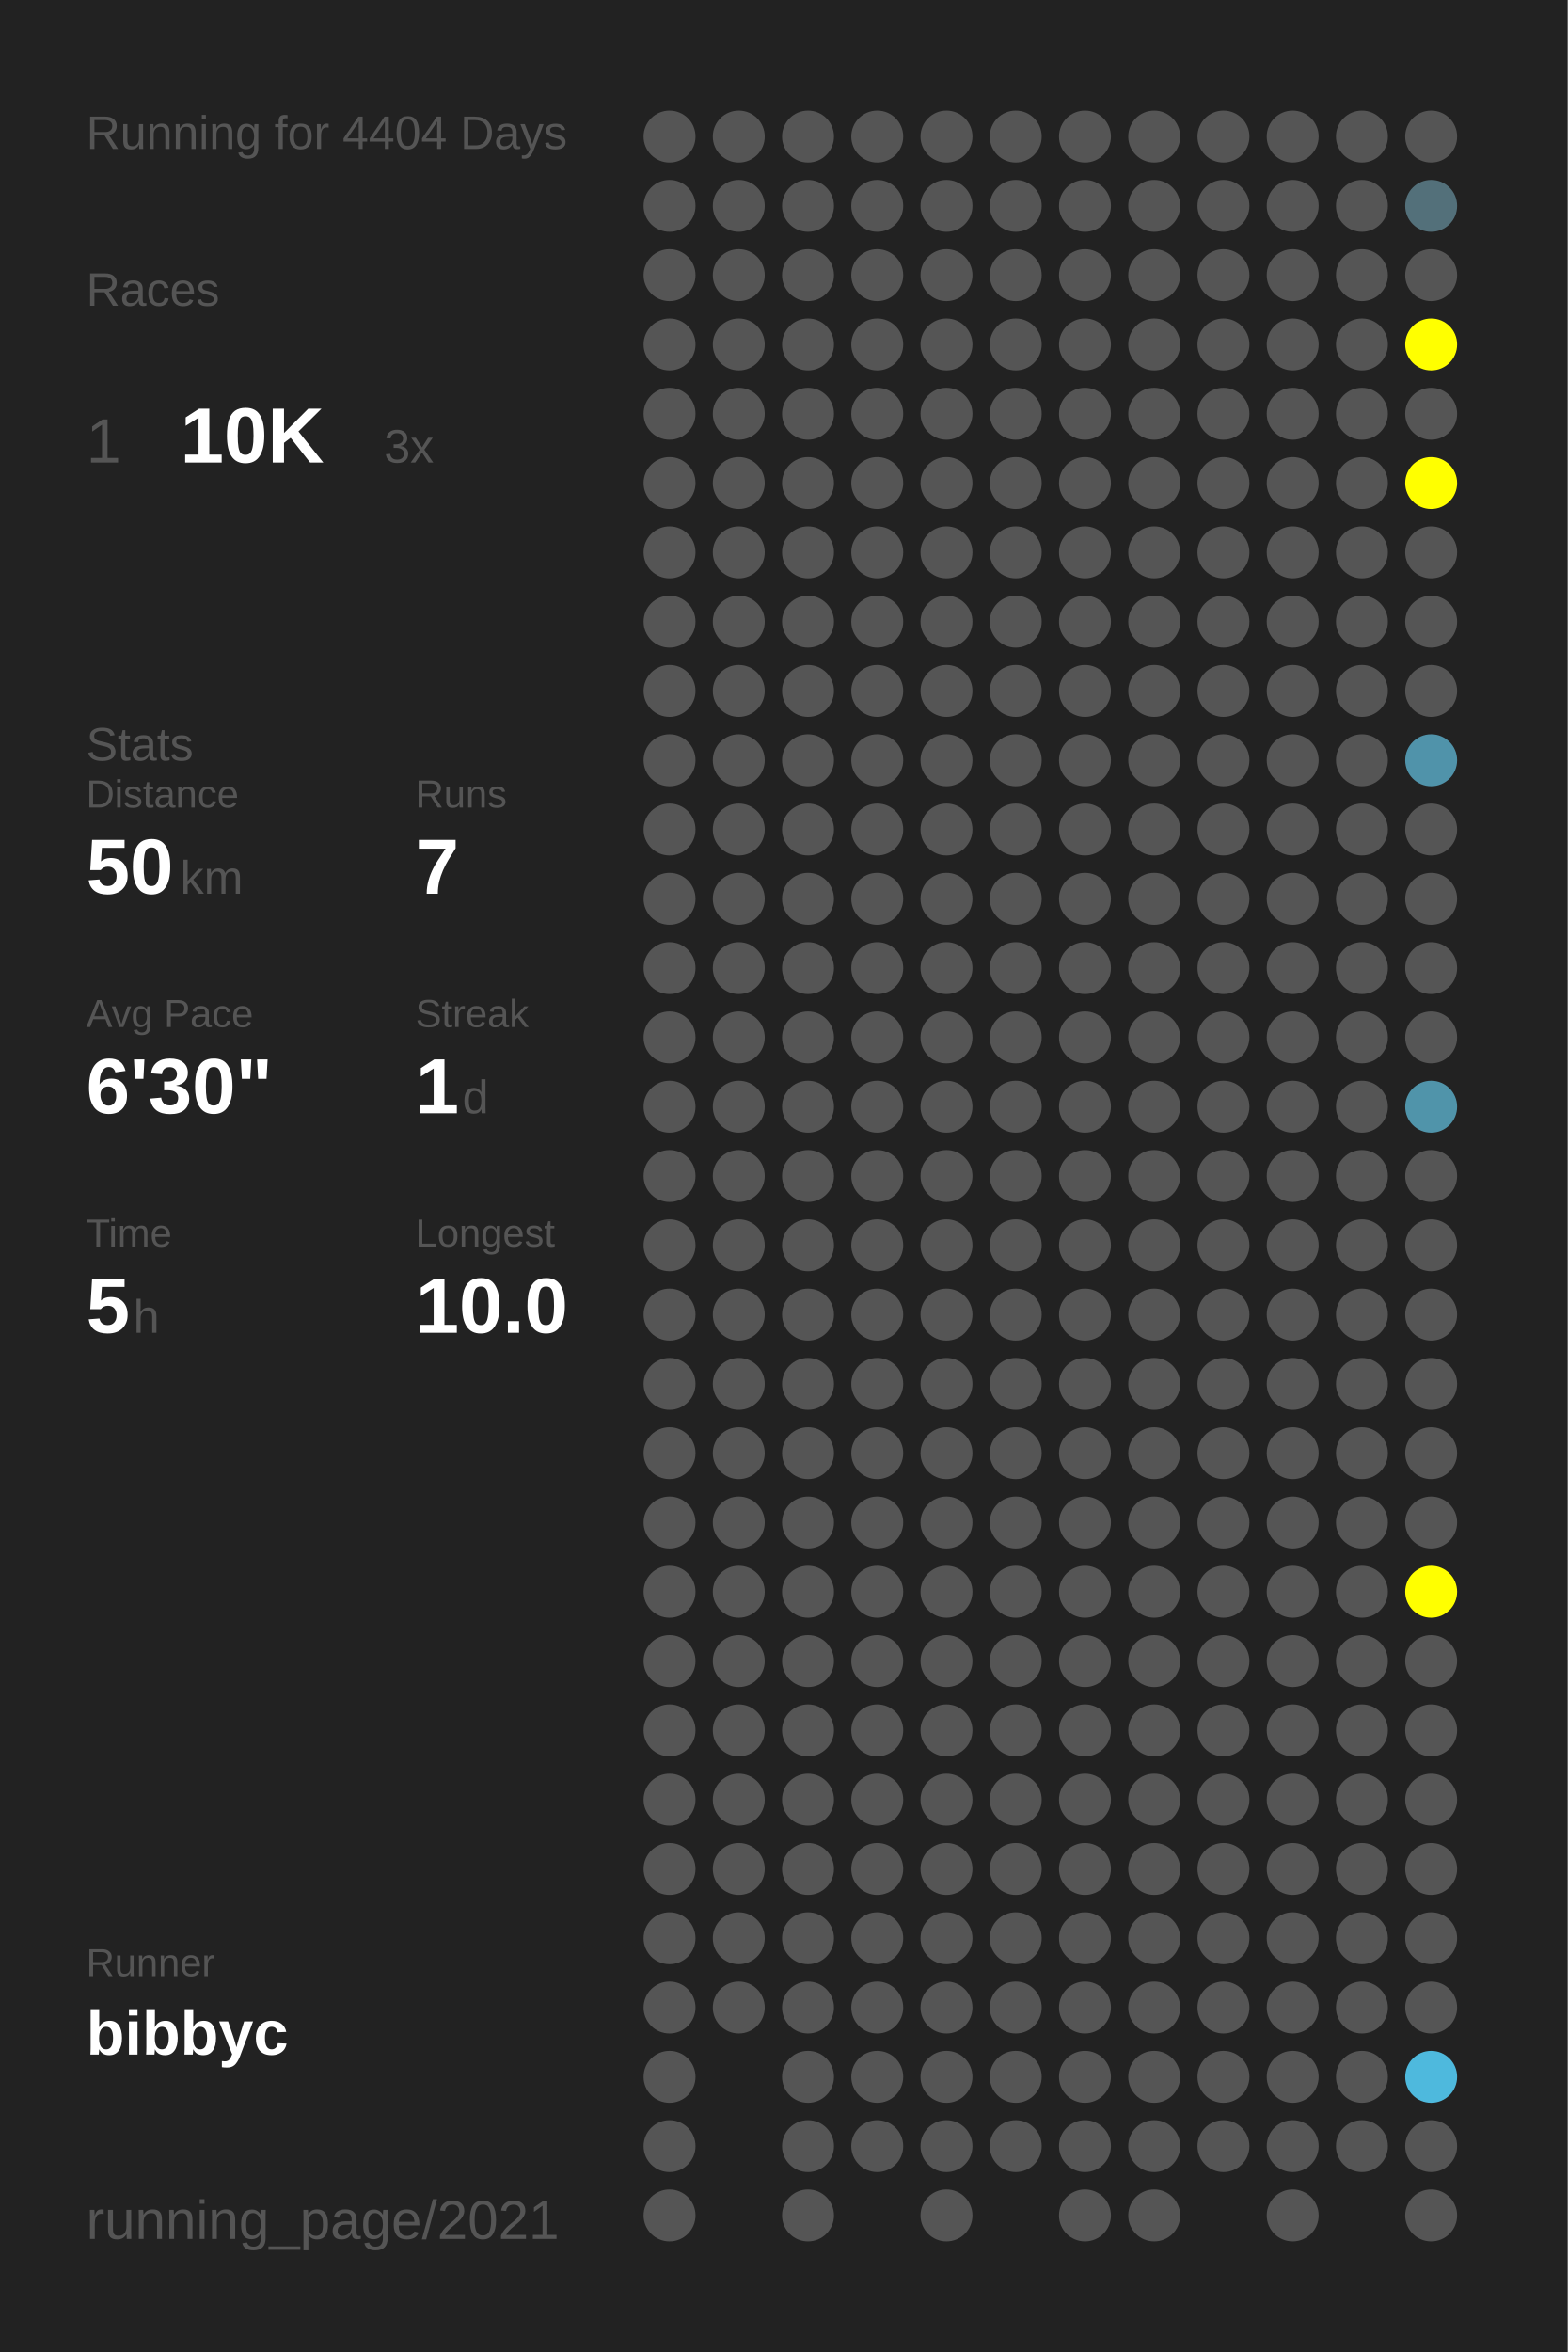
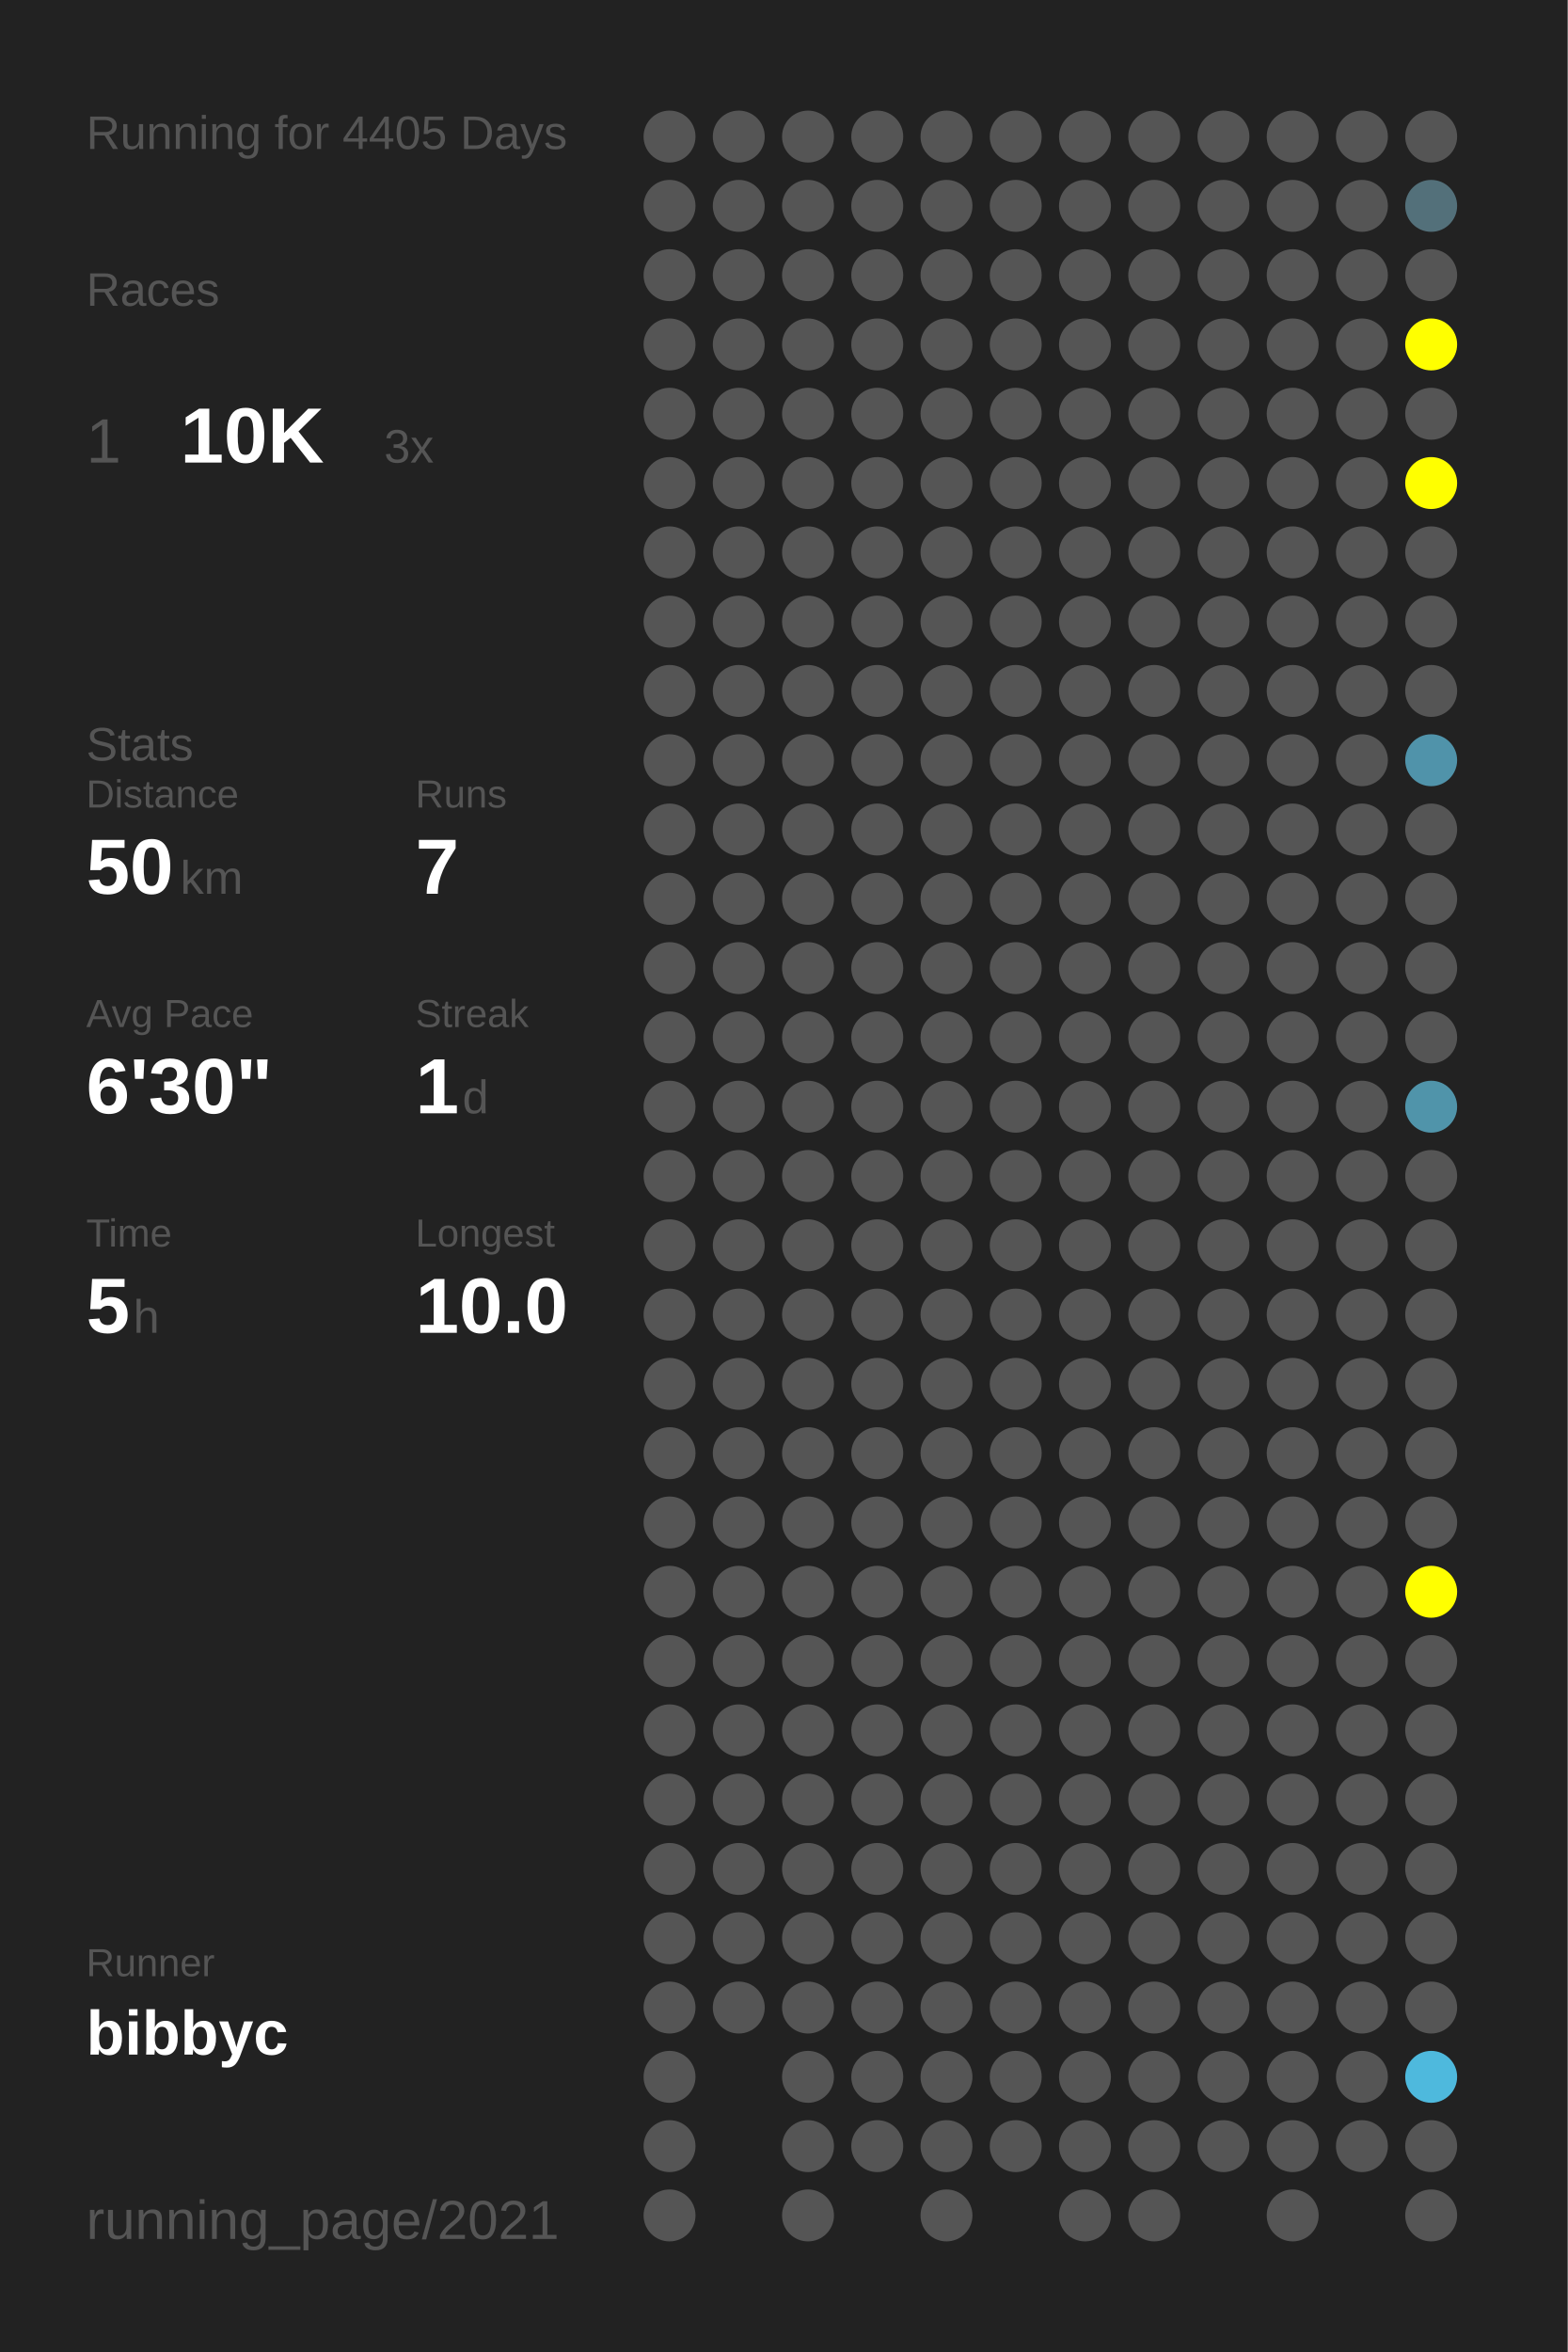
<svg xmlns="http://www.w3.org/2000/svg" baseProfile="full" height="300mm" version="1.1" viewBox="0,0,200,300" width="200mm">
  <defs />
  <rect fill="#222222" height="300" width="200" x="0" y="0" />
-   <text fill="#555555" style="font-size:6px; font-family:Arial;" x="11" y="19">Running for 4404 Days</text>
+   <text fill="#555555" style="font-size:6px; font-family:Arial;" x="11" y="19">Running for 4405 Days</text>
  <text fill="#555555" style="font-size:6px; font-family:Arial;" x="11" y="39">Races</text>
  <text fill="#555555" style="font-size:8px; font-family:Arial;" x="11" y="59">1</text>
  <text fill="#FFFFFF" style="font-size:10px; font-family:Arial; font-weight:bold;" x="23" y="59">10K</text>
  <text fill="#555555" style="font-size:6px; font-family:Arial;" x="49" y="59">3x</text>
  <text fill="#555555" style="font-size:6px; font-family:Arial;" x="11" y="97">Stats</text>
  <text fill="#555555" style="font-size:5px; font-family:Arial;" x="11" y="103">Distance</text>
  <text fill="#FFFFFF" style="font-size:10px; font-family:Arial; font-weight:bold;" x="11" y="114">50</text>
  <text fill="#555555" style="font-size:6px; font-family:Arial;" x="23" y="114">km</text>
  <text fill="#555555" style="font-size:5px; font-family:Arial;" x="53" y="103">Runs</text>
  <text fill="#FFFFFF" style="font-size:10px; font-family:Arial; font-weight:bold;" x="53" y="114">7</text>
  <text fill="#555555" style="font-size:5px; font-family:Arial;" x="11" y="131">Avg Pace</text>
  <text fill="#FFFFFF" style="font-size:10px; font-family:Arial; font-weight:bold;" x="11" y="142">6'30"</text>
  <text fill="#555555" style="font-size:5px; font-family:Arial;" x="53" y="131">Streak</text>
  <text fill="#FFFFFF" style="font-size:10px; font-family:Arial; font-weight:bold;" x="53" y="142">1</text>
  <text fill="#555555" style="font-size:6px; font-family:Arial;" x="59" y="142">d</text>
  <text fill="#555555" style="font-size:5px; font-family:Arial;" x="11" y="159">Time</text>
  <text fill="#FFFFFF" style="font-size:10px; font-family:Arial; font-weight:bold;" x="11" y="170">5</text>
  <text fill="#555555" style="font-size:6px; font-family:Arial;" x="17" y="170">h</text>
  <text fill="#555555" style="font-size:5px; font-family:Arial;" x="53" y="159">Longest</text>
  <text fill="#FFFFFF" style="font-size:10px; font-family:Arial; font-weight:bold;" x="53" y="170">10.0</text>
  <text fill="#555555" style="font-size:5px; font-family:Arial;" x="11" y="252.065">Runner</text>
  <text fill="#FFFFFF" style="font-size:8px; font-family:Arial; font-weight:bold;" x="11" y="262.065">bibbyc</text>
  <text fill="#555555" style="font-size:7px; font-family:Arial;" x="11" y="285.581">running_page/2021</text>
  <circle cx="85.417" cy="17.419" fill="#555555" r="3.312" />
  <circle cx="85.417" cy="26.258" fill="#555555" r="3.312" />
  <circle cx="85.417" cy="35.097" fill="#555555" r="3.312" />
  <circle cx="85.417" cy="43.935" fill="#555555" r="3.312" />
  <circle cx="85.417" cy="52.774" fill="#555555" r="3.312" />
  <circle cx="85.417" cy="61.613" fill="#555555" r="3.312" />
  <circle cx="85.417" cy="70.452" fill="#555555" r="3.312" />
  <circle cx="85.417" cy="79.29" fill="#555555" r="3.312" />
  <circle cx="85.417" cy="88.129" fill="#555555" r="3.312" />
  <circle cx="85.417" cy="96.968" fill="#555555" r="3.312" />
  <circle cx="85.417" cy="105.806" fill="#555555" r="3.312" />
  <circle cx="85.417" cy="114.645" fill="#555555" r="3.312" />
  <circle cx="85.417" cy="123.484" fill="#555555" r="3.312" />
  <circle cx="85.417" cy="132.323" fill="#555555" r="3.312" />
  <circle cx="85.417" cy="141.161" fill="#555555" r="3.312" />
  <circle cx="85.417" cy="150" fill="#555555" r="3.312" />
  <circle cx="85.417" cy="158.839" fill="#555555" r="3.312" />
  <circle cx="85.417" cy="167.677" fill="#555555" r="3.312" />
  <circle cx="85.417" cy="176.516" fill="#555555" r="3.312" />
  <circle cx="85.417" cy="185.355" fill="#555555" r="3.312" />
  <circle cx="85.417" cy="194.194" fill="#555555" r="3.312" />
  <circle cx="85.417" cy="203.032" fill="#555555" r="3.312" />
  <circle cx="85.417" cy="211.871" fill="#555555" r="3.312" />
  <circle cx="85.417" cy="220.71" fill="#555555" r="3.312" />
  <circle cx="85.417" cy="229.548" fill="#555555" r="3.312" />
  <circle cx="85.417" cy="238.387" fill="#555555" r="3.312" />
  <circle cx="85.417" cy="247.226" fill="#555555" r="3.312" />
  <circle cx="85.417" cy="256.065" fill="#555555" r="3.312" />
  <circle cx="85.417" cy="264.903" fill="#555555" r="3.312" />
  <circle cx="85.417" cy="273.742" fill="#555555" r="3.312" />
  <circle cx="85.417" cy="282.581" fill="#555555" r="3.312" />
  <circle cx="94.25" cy="17.419" fill="#555555" r="3.312" />
  <circle cx="94.25" cy="26.258" fill="#555555" r="3.312" />
  <circle cx="94.25" cy="35.097" fill="#555555" r="3.312" />
  <circle cx="94.25" cy="43.935" fill="#555555" r="3.312" />
  <circle cx="94.25" cy="52.774" fill="#555555" r="3.312" />
  <circle cx="94.25" cy="61.613" fill="#555555" r="3.312" />
  <circle cx="94.25" cy="70.452" fill="#555555" r="3.312" />
  <circle cx="94.25" cy="79.29" fill="#555555" r="3.312" />
  <circle cx="94.25" cy="88.129" fill="#555555" r="3.312" />
  <circle cx="94.25" cy="96.968" fill="#555555" r="3.312" />
  <circle cx="94.25" cy="105.806" fill="#555555" r="3.312" />
  <circle cx="94.25" cy="114.645" fill="#555555" r="3.312" />
  <circle cx="94.25" cy="123.484" fill="#555555" r="3.312" />
  <circle cx="94.25" cy="132.323" fill="#555555" r="3.312" />
  <circle cx="94.25" cy="141.161" fill="#555555" r="3.312" />
  <circle cx="94.25" cy="150" fill="#555555" r="3.312" />
  <circle cx="94.25" cy="158.839" fill="#555555" r="3.312" />
  <circle cx="94.25" cy="167.677" fill="#555555" r="3.312" />
  <circle cx="94.25" cy="176.516" fill="#555555" r="3.312" />
  <circle cx="94.25" cy="185.355" fill="#555555" r="3.312" />
  <circle cx="94.25" cy="194.194" fill="#555555" r="3.312" />
  <circle cx="94.25" cy="203.032" fill="#555555" r="3.312" />
  <circle cx="94.25" cy="211.871" fill="#555555" r="3.312" />
  <circle cx="94.25" cy="220.71" fill="#555555" r="3.312" />
  <circle cx="94.25" cy="229.548" fill="#555555" r="3.312" />
  <circle cx="94.25" cy="238.387" fill="#555555" r="3.312" />
  <circle cx="94.25" cy="247.226" fill="#555555" r="3.312" />
  <circle cx="94.25" cy="256.065" fill="#555555" r="3.312" />
  <circle cx="103.083" cy="17.419" fill="#555555" r="3.312" />
  <circle cx="103.083" cy="26.258" fill="#555555" r="3.312" />
  <circle cx="103.083" cy="35.097" fill="#555555" r="3.312" />
  <circle cx="103.083" cy="43.935" fill="#555555" r="3.312" />
  <circle cx="103.083" cy="52.774" fill="#555555" r="3.312" />
  <circle cx="103.083" cy="61.613" fill="#555555" r="3.312" />
  <circle cx="103.083" cy="70.452" fill="#555555" r="3.312" />
  <circle cx="103.083" cy="79.29" fill="#555555" r="3.312" />
  <circle cx="103.083" cy="88.129" fill="#555555" r="3.312" />
  <circle cx="103.083" cy="96.968" fill="#555555" r="3.312" />
  <circle cx="103.083" cy="105.806" fill="#555555" r="3.312" />
  <circle cx="103.083" cy="114.645" fill="#555555" r="3.312" />
  <circle cx="103.083" cy="123.484" fill="#555555" r="3.312" />
  <circle cx="103.083" cy="132.323" fill="#555555" r="3.312" />
  <circle cx="103.083" cy="141.161" fill="#555555" r="3.312" />
  <circle cx="103.083" cy="150" fill="#555555" r="3.312" />
  <circle cx="103.083" cy="158.839" fill="#555555" r="3.312" />
  <circle cx="103.083" cy="167.677" fill="#555555" r="3.312" />
  <circle cx="103.083" cy="176.516" fill="#555555" r="3.312" />
  <circle cx="103.083" cy="185.355" fill="#555555" r="3.312" />
  <circle cx="103.083" cy="194.194" fill="#555555" r="3.312" />
  <circle cx="103.083" cy="203.032" fill="#555555" r="3.312" />
  <circle cx="103.083" cy="211.871" fill="#555555" r="3.312" />
  <circle cx="103.083" cy="220.71" fill="#555555" r="3.312" />
  <circle cx="103.083" cy="229.548" fill="#555555" r="3.312" />
  <circle cx="103.083" cy="238.387" fill="#555555" r="3.312" />
  <circle cx="103.083" cy="247.226" fill="#555555" r="3.312" />
  <circle cx="103.083" cy="256.065" fill="#555555" r="3.312" />
  <circle cx="103.083" cy="264.903" fill="#555555" r="3.312" />
  <circle cx="103.083" cy="273.742" fill="#555555" r="3.312" />
  <circle cx="103.083" cy="282.581" fill="#555555" r="3.312" />
  <circle cx="111.917" cy="17.419" fill="#555555" r="3.312" />
  <circle cx="111.917" cy="26.258" fill="#555555" r="3.312" />
  <circle cx="111.917" cy="35.097" fill="#555555" r="3.312" />
  <circle cx="111.917" cy="43.935" fill="#555555" r="3.312" />
  <circle cx="111.917" cy="52.774" fill="#555555" r="3.312" />
  <circle cx="111.917" cy="61.613" fill="#555555" r="3.312" />
  <circle cx="111.917" cy="70.452" fill="#555555" r="3.312" />
  <circle cx="111.917" cy="79.29" fill="#555555" r="3.312" />
  <circle cx="111.917" cy="88.129" fill="#555555" r="3.312" />
  <circle cx="111.917" cy="96.968" fill="#555555" r="3.312" />
  <circle cx="111.917" cy="105.806" fill="#555555" r="3.312" />
  <circle cx="111.917" cy="114.645" fill="#555555" r="3.312" />
  <circle cx="111.917" cy="123.484" fill="#555555" r="3.312" />
  <circle cx="111.917" cy="132.323" fill="#555555" r="3.312" />
  <circle cx="111.917" cy="141.161" fill="#555555" r="3.312" />
  <circle cx="111.917" cy="150" fill="#555555" r="3.312" />
  <circle cx="111.917" cy="158.839" fill="#555555" r="3.312" />
  <circle cx="111.917" cy="167.677" fill="#555555" r="3.312" />
  <circle cx="111.917" cy="176.516" fill="#555555" r="3.312" />
  <circle cx="111.917" cy="185.355" fill="#555555" r="3.312" />
  <circle cx="111.917" cy="194.194" fill="#555555" r="3.312" />
  <circle cx="111.917" cy="203.032" fill="#555555" r="3.312" />
  <circle cx="111.917" cy="211.871" fill="#555555" r="3.312" />
  <circle cx="111.917" cy="220.71" fill="#555555" r="3.312" />
  <circle cx="111.917" cy="229.548" fill="#555555" r="3.312" />
  <circle cx="111.917" cy="238.387" fill="#555555" r="3.312" />
  <circle cx="111.917" cy="247.226" fill="#555555" r="3.312" />
  <circle cx="111.917" cy="256.065" fill="#555555" r="3.312" />
  <circle cx="111.917" cy="264.903" fill="#555555" r="3.312" />
  <circle cx="111.917" cy="273.742" fill="#555555" r="3.312" />
  <circle cx="120.75" cy="17.419" fill="#555555" r="3.312" />
  <circle cx="120.75" cy="26.258" fill="#555555" r="3.312" />
  <circle cx="120.75" cy="35.097" fill="#555555" r="3.312" />
  <circle cx="120.75" cy="43.935" fill="#555555" r="3.312" />
  <circle cx="120.75" cy="52.774" fill="#555555" r="3.312" />
  <circle cx="120.75" cy="61.613" fill="#555555" r="3.312" />
  <circle cx="120.75" cy="70.452" fill="#555555" r="3.312" />
  <circle cx="120.75" cy="79.29" fill="#555555" r="3.312" />
  <circle cx="120.75" cy="88.129" fill="#555555" r="3.312" />
  <circle cx="120.75" cy="96.968" fill="#555555" r="3.312" />
  <circle cx="120.75" cy="105.806" fill="#555555" r="3.312" />
  <circle cx="120.75" cy="114.645" fill="#555555" r="3.312" />
  <circle cx="120.75" cy="123.484" fill="#555555" r="3.312" />
  <circle cx="120.75" cy="132.323" fill="#555555" r="3.312" />
  <circle cx="120.75" cy="141.161" fill="#555555" r="3.312" />
  <circle cx="120.75" cy="150" fill="#555555" r="3.312" />
  <circle cx="120.75" cy="158.839" fill="#555555" r="3.312" />
  <circle cx="120.75" cy="167.677" fill="#555555" r="3.312" />
  <circle cx="120.75" cy="176.516" fill="#555555" r="3.312" />
  <circle cx="120.75" cy="185.355" fill="#555555" r="3.312" />
  <circle cx="120.75" cy="194.194" fill="#555555" r="3.312" />
  <circle cx="120.75" cy="203.032" fill="#555555" r="3.312" />
  <circle cx="120.75" cy="211.871" fill="#555555" r="3.312" />
  <circle cx="120.75" cy="220.71" fill="#555555" r="3.312" />
  <circle cx="120.75" cy="229.548" fill="#555555" r="3.312" />
  <circle cx="120.75" cy="238.387" fill="#555555" r="3.312" />
  <circle cx="120.75" cy="247.226" fill="#555555" r="3.312" />
  <circle cx="120.75" cy="256.065" fill="#555555" r="3.312" />
  <circle cx="120.75" cy="264.903" fill="#555555" r="3.312" />
  <circle cx="120.75" cy="273.742" fill="#555555" r="3.312" />
  <circle cx="120.75" cy="282.581" fill="#555555" r="3.312" />
  <circle cx="129.583" cy="17.419" fill="#555555" r="3.312" />
  <circle cx="129.583" cy="26.258" fill="#555555" r="3.312" />
  <circle cx="129.583" cy="35.097" fill="#555555" r="3.312" />
  <circle cx="129.583" cy="43.935" fill="#555555" r="3.312" />
  <circle cx="129.583" cy="52.774" fill="#555555" r="3.312" />
  <circle cx="129.583" cy="61.613" fill="#555555" r="3.312" />
  <circle cx="129.583" cy="70.452" fill="#555555" r="3.312" />
  <circle cx="129.583" cy="79.29" fill="#555555" r="3.312" />
  <circle cx="129.583" cy="88.129" fill="#555555" r="3.312" />
  <circle cx="129.583" cy="96.968" fill="#555555" r="3.312" />
  <circle cx="129.583" cy="105.806" fill="#555555" r="3.312" />
  <circle cx="129.583" cy="114.645" fill="#555555" r="3.312" />
  <circle cx="129.583" cy="123.484" fill="#555555" r="3.312" />
  <circle cx="129.583" cy="132.323" fill="#555555" r="3.312" />
  <circle cx="129.583" cy="141.161" fill="#555555" r="3.312" />
  <circle cx="129.583" cy="150" fill="#555555" r="3.312" />
  <circle cx="129.583" cy="158.839" fill="#555555" r="3.312" />
  <circle cx="129.583" cy="167.677" fill="#555555" r="3.312" />
  <circle cx="129.583" cy="176.516" fill="#555555" r="3.312" />
  <circle cx="129.583" cy="185.355" fill="#555555" r="3.312" />
  <circle cx="129.583" cy="194.194" fill="#555555" r="3.312" />
  <circle cx="129.583" cy="203.032" fill="#555555" r="3.312" />
  <circle cx="129.583" cy="211.871" fill="#555555" r="3.312" />
  <circle cx="129.583" cy="220.71" fill="#555555" r="3.312" />
  <circle cx="129.583" cy="229.548" fill="#555555" r="3.312" />
  <circle cx="129.583" cy="238.387" fill="#555555" r="3.312" />
  <circle cx="129.583" cy="247.226" fill="#555555" r="3.312" />
  <circle cx="129.583" cy="256.065" fill="#555555" r="3.312" />
  <circle cx="129.583" cy="264.903" fill="#555555" r="3.312" />
  <circle cx="129.583" cy="273.742" fill="#555555" r="3.312" />
  <circle cx="138.417" cy="17.419" fill="#555555" r="3.312" />
  <circle cx="138.417" cy="26.258" fill="#555555" r="3.312" />
  <circle cx="138.417" cy="35.097" fill="#555555" r="3.312" />
  <circle cx="138.417" cy="43.935" fill="#555555" r="3.312" />
  <circle cx="138.417" cy="52.774" fill="#555555" r="3.312" />
  <circle cx="138.417" cy="61.613" fill="#555555" r="3.312" />
  <circle cx="138.417" cy="70.452" fill="#555555" r="3.312" />
  <circle cx="138.417" cy="79.29" fill="#555555" r="3.312" />
  <circle cx="138.417" cy="88.129" fill="#555555" r="3.312" />
  <circle cx="138.417" cy="96.968" fill="#555555" r="3.312" />
  <circle cx="138.417" cy="105.806" fill="#555555" r="3.312" />
  <circle cx="138.417" cy="114.645" fill="#555555" r="3.312" />
  <circle cx="138.417" cy="123.484" fill="#555555" r="3.312" />
  <circle cx="138.417" cy="132.323" fill="#555555" r="3.312" />
  <circle cx="138.417" cy="141.161" fill="#555555" r="3.312" />
  <circle cx="138.417" cy="150" fill="#555555" r="3.312" />
  <circle cx="138.417" cy="158.839" fill="#555555" r="3.312" />
  <circle cx="138.417" cy="167.677" fill="#555555" r="3.312" />
  <circle cx="138.417" cy="176.516" fill="#555555" r="3.312" />
  <circle cx="138.417" cy="185.355" fill="#555555" r="3.312" />
  <circle cx="138.417" cy="194.194" fill="#555555" r="3.312" />
  <circle cx="138.417" cy="203.032" fill="#555555" r="3.312" />
  <circle cx="138.417" cy="211.871" fill="#555555" r="3.312" />
  <circle cx="138.417" cy="220.71" fill="#555555" r="3.312" />
  <circle cx="138.417" cy="229.548" fill="#555555" r="3.312" />
  <circle cx="138.417" cy="238.387" fill="#555555" r="3.312" />
  <circle cx="138.417" cy="247.226" fill="#555555" r="3.312" />
  <circle cx="138.417" cy="256.065" fill="#555555" r="3.312" />
  <circle cx="138.417" cy="264.903" fill="#555555" r="3.312" />
  <circle cx="138.417" cy="273.742" fill="#555555" r="3.312" />
  <circle cx="138.417" cy="282.581" fill="#555555" r="3.312" />
  <circle cx="147.25" cy="17.419" fill="#555555" r="3.312" />
  <circle cx="147.25" cy="26.258" fill="#555555" r="3.312" />
  <circle cx="147.25" cy="35.097" fill="#555555" r="3.312" />
  <circle cx="147.25" cy="43.935" fill="#555555" r="3.312" />
  <circle cx="147.25" cy="52.774" fill="#555555" r="3.312" />
  <circle cx="147.25" cy="61.613" fill="#555555" r="3.312" />
  <circle cx="147.25" cy="70.452" fill="#555555" r="3.312" />
  <circle cx="147.25" cy="79.29" fill="#555555" r="3.312" />
  <circle cx="147.25" cy="88.129" fill="#555555" r="3.312" />
  <circle cx="147.25" cy="96.968" fill="#555555" r="3.312" />
  <circle cx="147.25" cy="105.806" fill="#555555" r="3.312" />
  <circle cx="147.25" cy="114.645" fill="#555555" r="3.312" />
  <circle cx="147.25" cy="123.484" fill="#555555" r="3.312" />
  <circle cx="147.25" cy="132.323" fill="#555555" r="3.312" />
  <circle cx="147.25" cy="141.161" fill="#555555" r="3.312" />
  <circle cx="147.25" cy="150" fill="#555555" r="3.312" />
  <circle cx="147.25" cy="158.839" fill="#555555" r="3.312" />
  <circle cx="147.25" cy="167.677" fill="#555555" r="3.312" />
  <circle cx="147.25" cy="176.516" fill="#555555" r="3.312" />
  <circle cx="147.25" cy="185.355" fill="#555555" r="3.312" />
  <circle cx="147.25" cy="194.194" fill="#555555" r="3.312" />
  <circle cx="147.25" cy="203.032" fill="#555555" r="3.312" />
  <circle cx="147.25" cy="211.871" fill="#555555" r="3.312" />
  <circle cx="147.25" cy="220.71" fill="#555555" r="3.312" />
  <circle cx="147.25" cy="229.548" fill="#555555" r="3.312" />
  <circle cx="147.25" cy="238.387" fill="#555555" r="3.312" />
  <circle cx="147.25" cy="247.226" fill="#555555" r="3.312" />
  <circle cx="147.25" cy="256.065" fill="#555555" r="3.312" />
  <circle cx="147.25" cy="264.903" fill="#555555" r="3.312" />
  <circle cx="147.25" cy="273.742" fill="#555555" r="3.312" />
  <circle cx="147.25" cy="282.581" fill="#555555" r="3.312" />
  <circle cx="156.083" cy="17.419" fill="#555555" r="3.312" />
  <circle cx="156.083" cy="26.258" fill="#555555" r="3.312" />
  <circle cx="156.083" cy="35.097" fill="#555555" r="3.312" />
  <circle cx="156.083" cy="43.935" fill="#555555" r="3.312" />
  <circle cx="156.083" cy="52.774" fill="#555555" r="3.312" />
  <circle cx="156.083" cy="61.613" fill="#555555" r="3.312" />
  <circle cx="156.083" cy="70.452" fill="#555555" r="3.312" />
  <circle cx="156.083" cy="79.29" fill="#555555" r="3.312" />
  <circle cx="156.083" cy="88.129" fill="#555555" r="3.312" />
  <circle cx="156.083" cy="96.968" fill="#555555" r="3.312" />
  <circle cx="156.083" cy="105.806" fill="#555555" r="3.312" />
  <circle cx="156.083" cy="114.645" fill="#555555" r="3.312" />
  <circle cx="156.083" cy="123.484" fill="#555555" r="3.312" />
  <circle cx="156.083" cy="132.323" fill="#555555" r="3.312" />
  <circle cx="156.083" cy="141.161" fill="#555555" r="3.312" />
  <circle cx="156.083" cy="150" fill="#555555" r="3.312" />
  <circle cx="156.083" cy="158.839" fill="#555555" r="3.312" />
  <circle cx="156.083" cy="167.677" fill="#555555" r="3.312" />
  <circle cx="156.083" cy="176.516" fill="#555555" r="3.312" />
  <circle cx="156.083" cy="185.355" fill="#555555" r="3.312" />
  <circle cx="156.083" cy="194.194" fill="#555555" r="3.312" />
  <circle cx="156.083" cy="203.032" fill="#555555" r="3.312" />
  <circle cx="156.083" cy="211.871" fill="#555555" r="3.312" />
  <circle cx="156.083" cy="220.71" fill="#555555" r="3.312" />
  <circle cx="156.083" cy="229.548" fill="#555555" r="3.312" />
  <circle cx="156.083" cy="238.387" fill="#555555" r="3.312" />
  <circle cx="156.083" cy="247.226" fill="#555555" r="3.312" />
  <circle cx="156.083" cy="256.065" fill="#555555" r="3.312" />
  <circle cx="156.083" cy="264.903" fill="#555555" r="3.312" />
  <circle cx="156.083" cy="273.742" fill="#555555" r="3.312" />
  <circle cx="164.917" cy="17.419" fill="#555555" r="3.312" />
  <circle cx="164.917" cy="26.258" fill="#555555" r="3.312" />
  <circle cx="164.917" cy="35.097" fill="#555555" r="3.312" />
  <circle cx="164.917" cy="43.935" fill="#555555" r="3.312" />
  <circle cx="164.917" cy="52.774" fill="#555555" r="3.312" />
  <circle cx="164.917" cy="61.613" fill="#555555" r="3.312" />
  <circle cx="164.917" cy="70.452" fill="#555555" r="3.312" />
  <circle cx="164.917" cy="79.29" fill="#555555" r="3.312" />
  <circle cx="164.917" cy="88.129" fill="#555555" r="3.312" />
  <circle cx="164.917" cy="96.968" fill="#555555" r="3.312" />
  <circle cx="164.917" cy="105.806" fill="#555555" r="3.312" />
  <circle cx="164.917" cy="114.645" fill="#555555" r="3.312" />
  <circle cx="164.917" cy="123.484" fill="#555555" r="3.312" />
  <circle cx="164.917" cy="132.323" fill="#555555" r="3.312" />
  <circle cx="164.917" cy="141.161" fill="#555555" r="3.312" />
  <circle cx="164.917" cy="150" fill="#555555" r="3.312" />
  <circle cx="164.917" cy="158.839" fill="#555555" r="3.312" />
  <circle cx="164.917" cy="167.677" fill="#555555" r="3.312" />
  <circle cx="164.917" cy="176.516" fill="#555555" r="3.312" />
  <circle cx="164.917" cy="185.355" fill="#555555" r="3.312" />
  <circle cx="164.917" cy="194.194" fill="#555555" r="3.312" />
  <circle cx="164.917" cy="203.032" fill="#555555" r="3.312" />
  <circle cx="164.917" cy="211.871" fill="#555555" r="3.312" />
  <circle cx="164.917" cy="220.71" fill="#555555" r="3.312" />
  <circle cx="164.917" cy="229.548" fill="#555555" r="3.312" />
  <circle cx="164.917" cy="238.387" fill="#555555" r="3.312" />
  <circle cx="164.917" cy="247.226" fill="#555555" r="3.312" />
  <circle cx="164.917" cy="256.065" fill="#555555" r="3.312" />
  <circle cx="164.917" cy="264.903" fill="#555555" r="3.312" />
  <circle cx="164.917" cy="273.742" fill="#555555" r="3.312" />
  <circle cx="164.917" cy="282.581" fill="#555555" r="3.312" />
  <circle cx="173.75" cy="17.419" fill="#555555" r="3.312" />
  <circle cx="173.75" cy="26.258" fill="#555555" r="3.312" />
  <circle cx="173.75" cy="35.097" fill="#555555" r="3.312" />
  <circle cx="173.75" cy="43.935" fill="#555555" r="3.312" />
  <circle cx="173.75" cy="52.774" fill="#555555" r="3.312" />
  <circle cx="173.75" cy="61.613" fill="#555555" r="3.312" />
  <circle cx="173.75" cy="70.452" fill="#555555" r="3.312" />
  <circle cx="173.75" cy="79.29" fill="#555555" r="3.312" />
  <circle cx="173.75" cy="88.129" fill="#555555" r="3.312" />
  <circle cx="173.75" cy="96.968" fill="#555555" r="3.312" />
  <circle cx="173.75" cy="105.806" fill="#555555" r="3.312" />
  <circle cx="173.75" cy="114.645" fill="#555555" r="3.312" />
  <circle cx="173.75" cy="123.484" fill="#555555" r="3.312" />
  <circle cx="173.75" cy="132.323" fill="#555555" r="3.312" />
  <circle cx="173.75" cy="141.161" fill="#555555" r="3.312" />
  <circle cx="173.75" cy="150" fill="#555555" r="3.312" />
  <circle cx="173.75" cy="158.839" fill="#555555" r="3.312" />
  <circle cx="173.75" cy="167.677" fill="#555555" r="3.312" />
  <circle cx="173.75" cy="176.516" fill="#555555" r="3.312" />
  <circle cx="173.75" cy="185.355" fill="#555555" r="3.312" />
  <circle cx="173.75" cy="194.194" fill="#555555" r="3.312" />
  <circle cx="173.75" cy="203.032" fill="#555555" r="3.312" />
  <circle cx="173.75" cy="211.871" fill="#555555" r="3.312" />
  <circle cx="173.75" cy="220.71" fill="#555555" r="3.312" />
  <circle cx="173.75" cy="229.548" fill="#555555" r="3.312" />
  <circle cx="173.75" cy="238.387" fill="#555555" r="3.312" />
  <circle cx="173.75" cy="247.226" fill="#555555" r="3.312" />
  <circle cx="173.75" cy="256.065" fill="#555555" r="3.312" />
  <circle cx="173.75" cy="264.903" fill="#555555" r="3.312" />
  <circle cx="173.75" cy="273.742" fill="#555555" r="3.312" />
  <circle cx="182.583" cy="17.419" fill="#555555" r="3.312" />
  <circle cx="182.583" cy="26.258" fill="#53707a" r="3.312" />
  <circle cx="182.583" cy="35.097" fill="#555555" r="3.312" />
  <circle cx="182.583" cy="43.935" fill="#FFFF00" r="3.312" />
  <circle cx="182.583" cy="52.774" fill="#555555" r="3.312" />
  <circle cx="182.583" cy="61.613" fill="#FFFF00" r="3.312" />
  <circle cx="182.583" cy="70.452" fill="#555555" r="3.312" />
  <circle cx="182.583" cy="79.29" fill="#555555" r="3.312" />
  <circle cx="182.583" cy="88.129" fill="#555555" r="3.312" />
  <circle cx="182.583" cy="96.968" fill="#5093aa" r="3.312" />
  <circle cx="182.583" cy="105.806" fill="#555555" r="3.312" />
  <circle cx="182.583" cy="114.645" fill="#555555" r="3.312" />
  <circle cx="182.583" cy="123.484" fill="#555555" r="3.312" />
  <circle cx="182.583" cy="132.323" fill="#555555" r="3.312" />
  <circle cx="182.583" cy="141.161" fill="#5094aa" r="3.312" />
  <circle cx="182.583" cy="150" fill="#555555" r="3.312" />
  <circle cx="182.583" cy="158.839" fill="#555555" r="3.312" />
  <circle cx="182.583" cy="167.677" fill="#555555" r="3.312" />
  <circle cx="182.583" cy="176.516" fill="#555555" r="3.312" />
  <circle cx="182.583" cy="185.355" fill="#555555" r="3.312" />
  <circle cx="182.583" cy="194.194" fill="#555555" r="3.312" />
  <circle cx="182.583" cy="203.032" fill="#FFFF00" r="3.312" />
  <circle cx="182.583" cy="211.871" fill="#555555" r="3.312" />
  <circle cx="182.583" cy="220.71" fill="#555555" r="3.312" />
  <circle cx="182.583" cy="229.548" fill="#555555" r="3.312" />
  <circle cx="182.583" cy="238.387" fill="#555555" r="3.312" />
  <circle cx="182.583" cy="247.226" fill="#555555" r="3.312" />
  <circle cx="182.583" cy="256.065" fill="#555555" r="3.312" />
  <circle cx="182.583" cy="264.903" fill="#4eb9dd" r="3.312" />
  <circle cx="182.583" cy="273.742" fill="#555555" r="3.312" />
  <circle cx="182.583" cy="282.581" fill="#555555" r="3.312" />
</svg>
